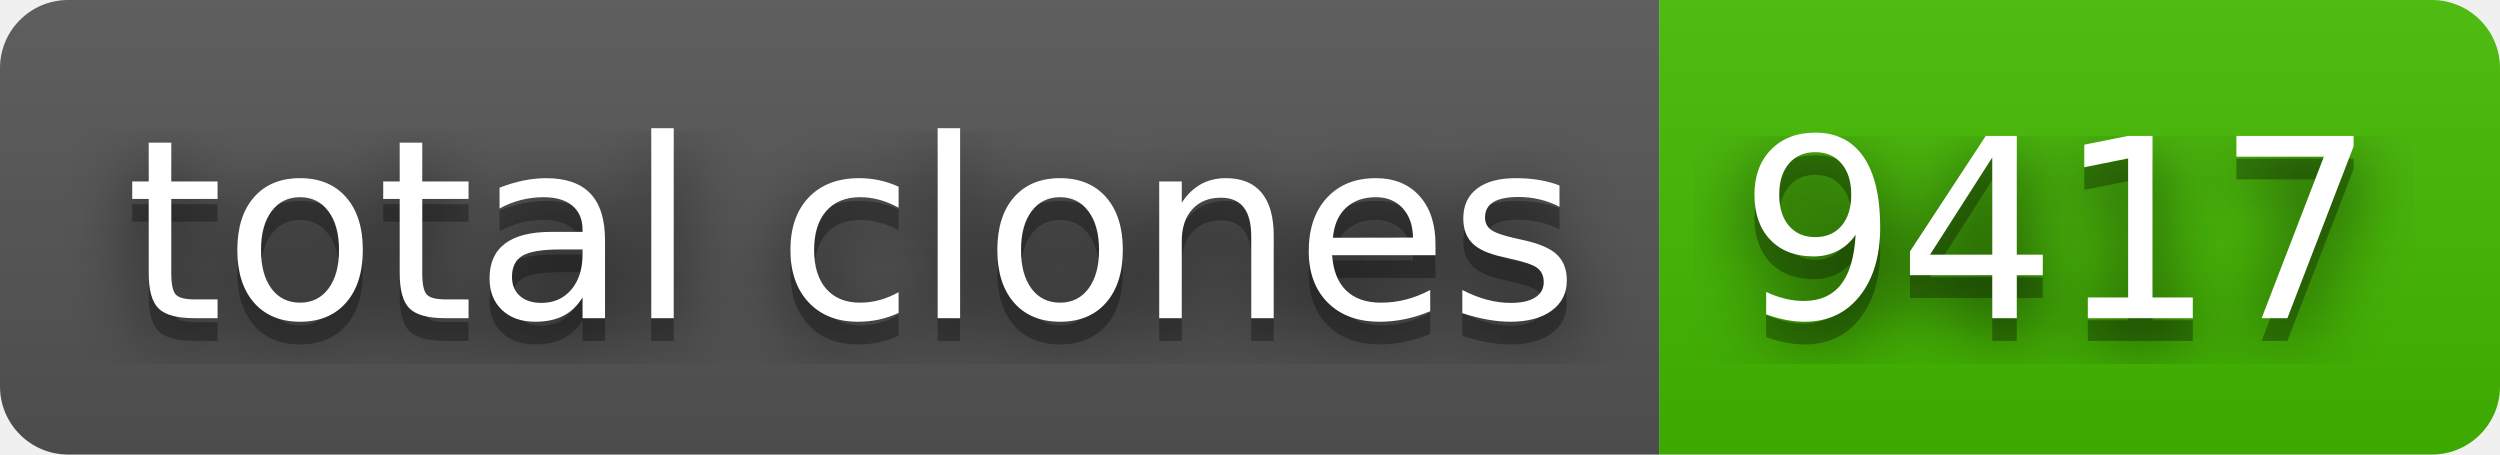
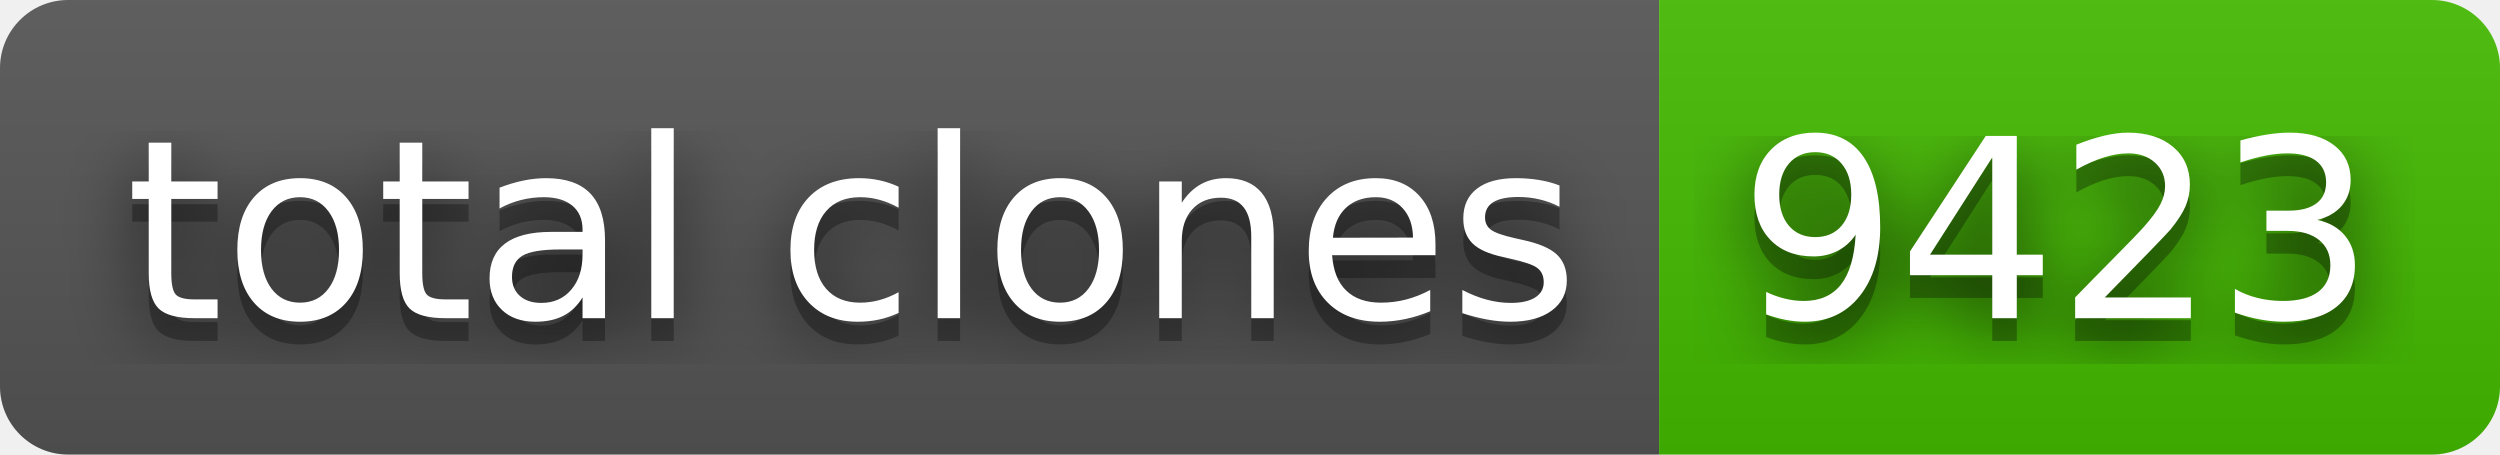
- <svg xmlns="http://www.w3.org/2000/svg" width="110" height="20" role="img" aria-label="total clones: 9417">
+ <svg xmlns="http://www.w3.org/2000/svg" width="110" height="20" role="img" aria-label="total clones: 9423">
  <filter id="blur">
    <feGaussianBlur stdDeviation="16" />
  </filter>
  <linearGradient id="s" x2="0" y2="100%">
    <stop offset="0" stop-color="#bbb" stop-opacity=".1" />
    <stop offset="1" stop-opacity=".1" />
  </linearGradient>
  <clipPath id="r">
    <rect width="110" height="20" rx="3" />
  </clipPath>
  <g clip-path="url(#r)">
    <rect width="73" height="20" fill="#555" />
    <rect x="73" width="37" height="20" fill="#4b0" />
    <rect width="110" height="20" fill="url(#s)" />
  </g>
  <g fill="#fff" text-anchor="middle" font-family="Verdana,Geneva,DejaVu Sans,sans-serif" text-rendering="geometricPrecision" font-size="110">
    <g transform="scale(.1)">
      <g aria-hidden="true" fill="#010101">
        <text x="375" y="150" fill-opacity=".8" filter="url(#blur)" textLength="630">total clones</text>
        <text x="375" y="150" fill-opacity=".3" textLength="630">total clones</text>
      </g>
      <text x="375" y="140" textLength="630">total clones</text>
    </g>
    <g transform="scale(.1)">
      <g aria-hidden="true" fill="#010101">
-         <text x="905" y="150" fill-opacity=".8" filter="url(#blur)" textLength="270">9417</text>
-         <text x="905" y="150" fill-opacity=".3" textLength="270">9417</text>
+         <text x="905" y="150" fill-opacity=".8" filter="url(#blur)" textLength="270">9423</text>
+         <text x="905" y="150" fill-opacity=".3" textLength="270">9423</text>
      </g>
-       <text x="905" y="140" textLength="270">9417</text>
+       <text x="905" y="140" textLength="270">9423</text>
    </g>
  </g>
</svg>
